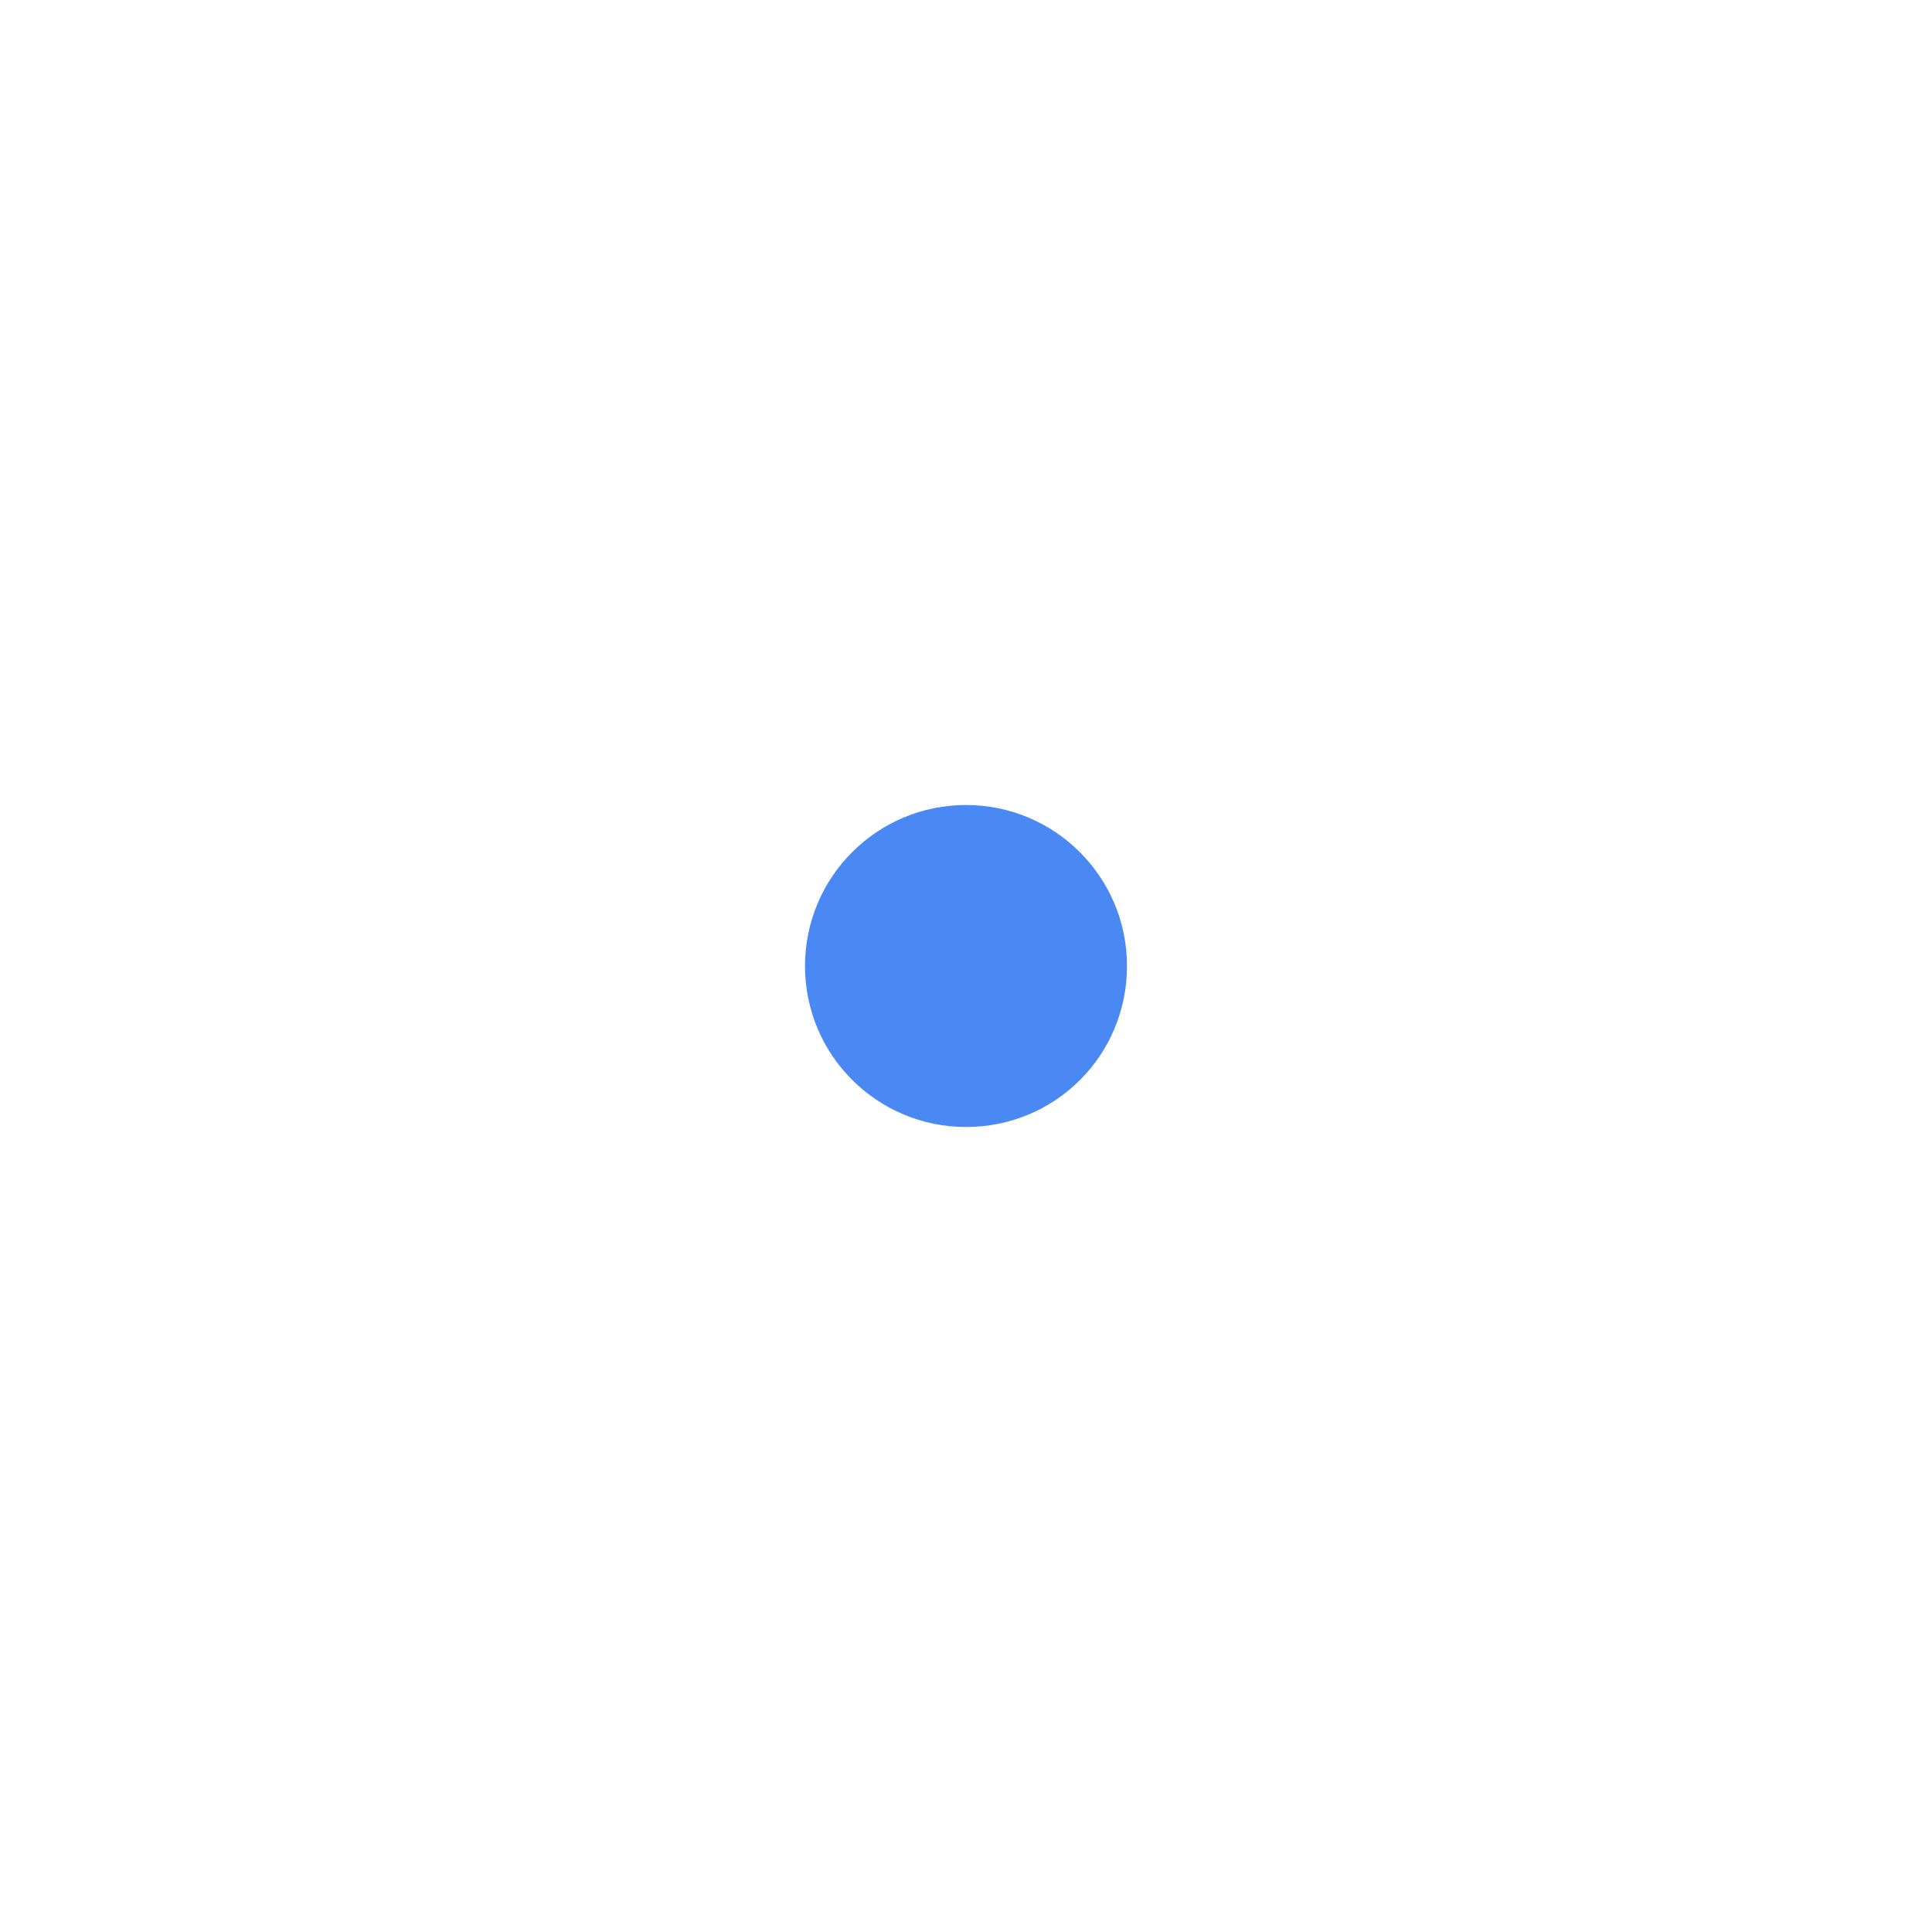
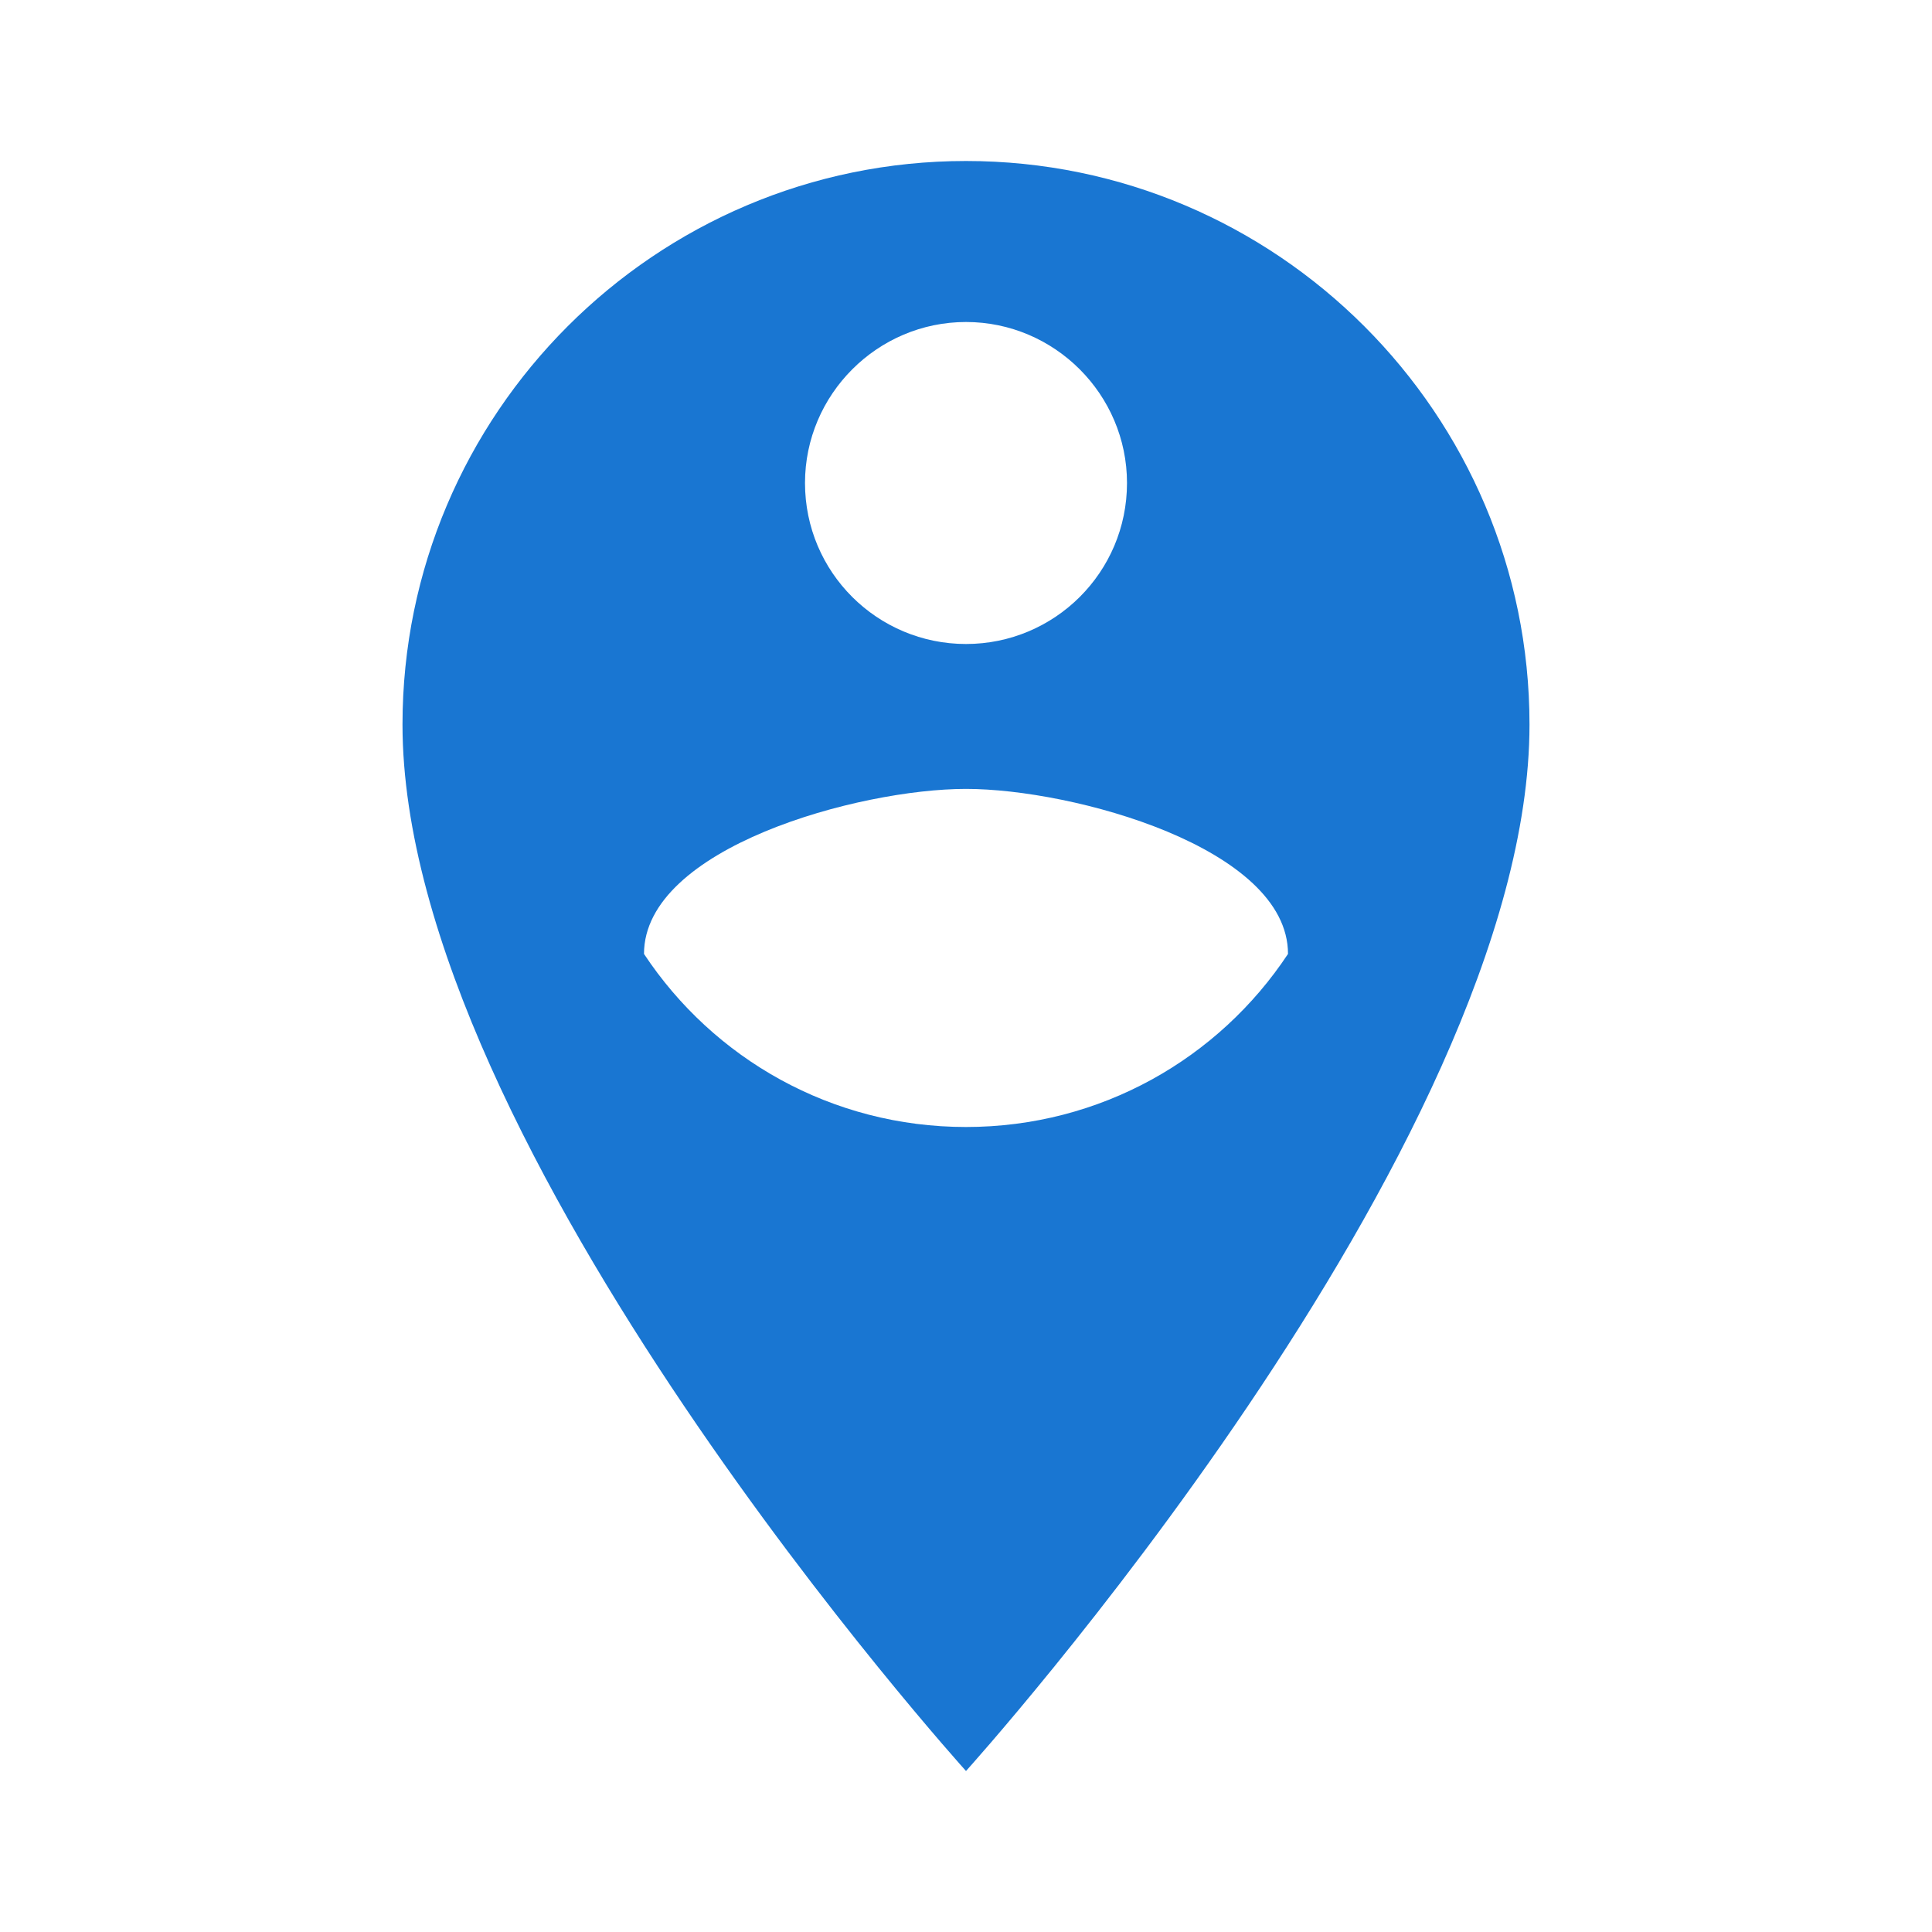
<svg xmlns="http://www.w3.org/2000/svg" viewBox="0 0 24 24">
-   <path fill="#4A89F3" d="M12,10A2,2 0 0,0 10,12C10,13.11 10.9,14 12,14C13.11,14 14,13.11 14,12A2,2 0 0,0 12,10Z" />
+   <path fill="#1976d2" d="M12 2C8.14 2 5 5.14 5 9C5 14.25 12 22 12 22S19 14.25 19 9C19 5.14 15.86 2 12 2M12 4C13.1 4 14 4.9 14 6C14 7.11 13.1 8 12 8S10 7.11 10 6C10 4.9 10.9 4 12 4M12 14C10.33 14 8.86 13.15 8 11.85C8 10.53 10.67 9.8 12 9.8S16 10.53 16 11.85C15.14 13.15 13.67 14 12 14Z" />
</svg>
